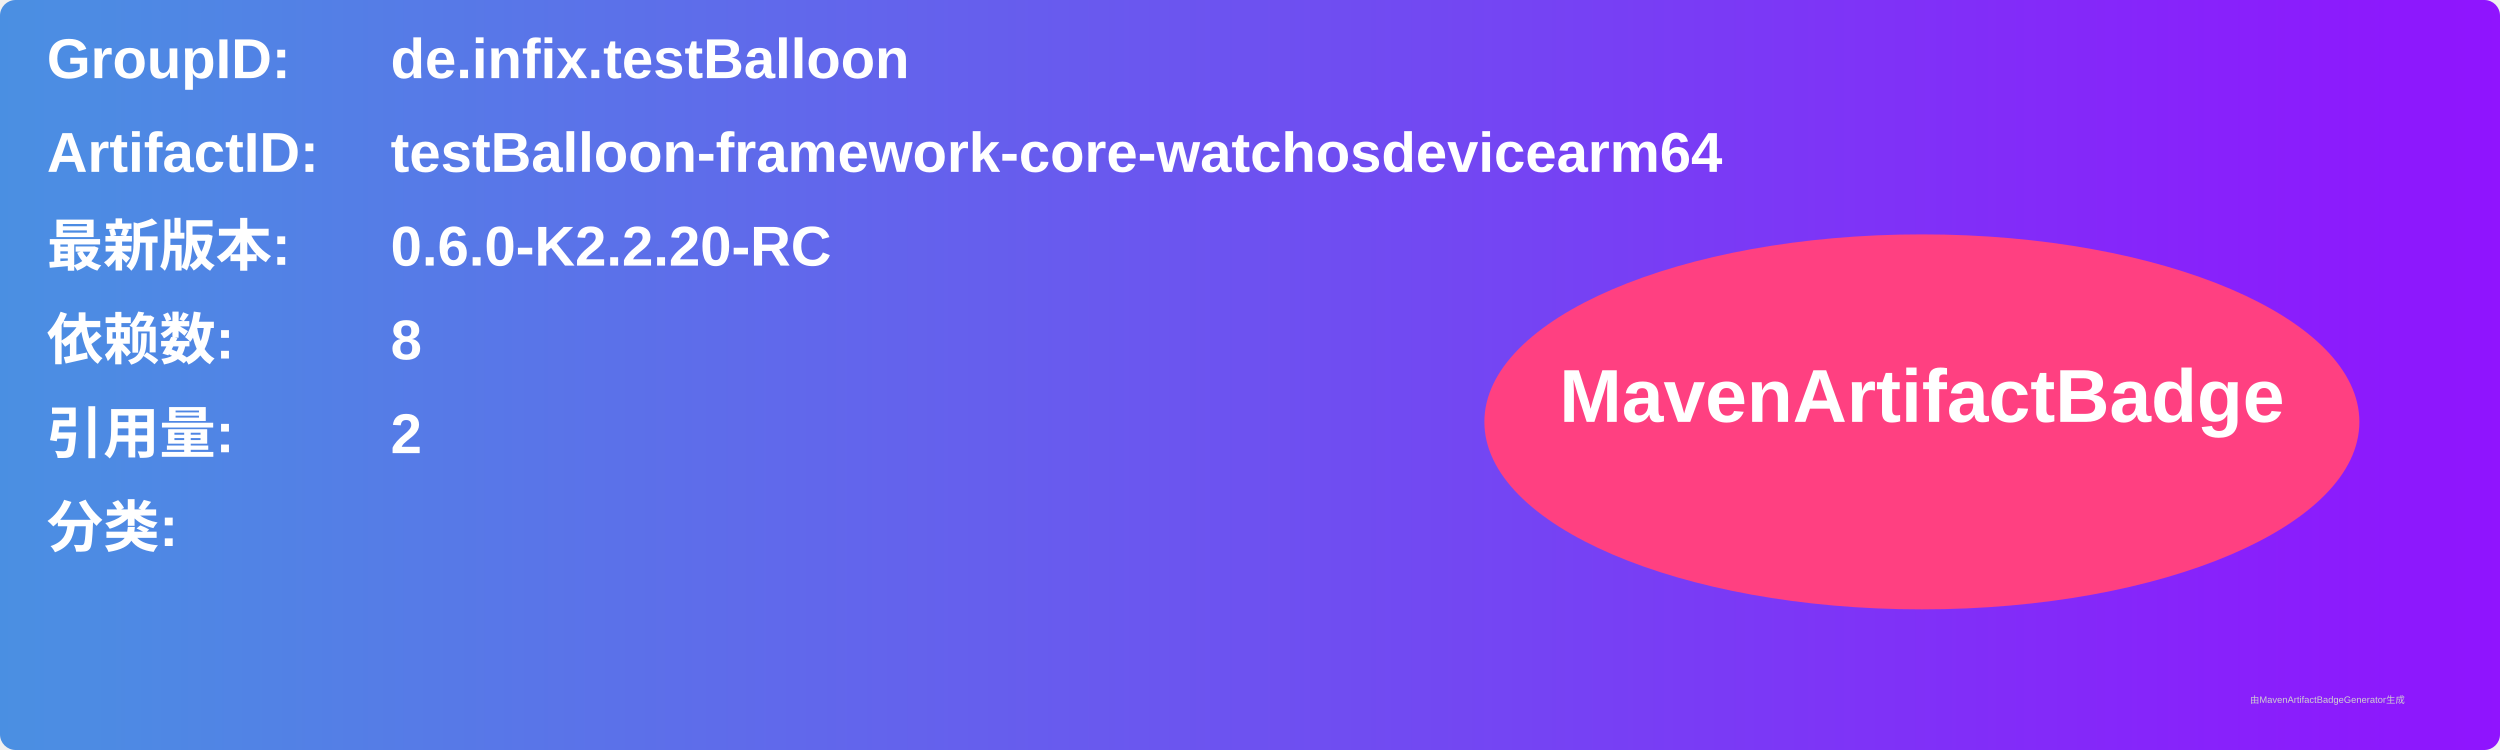
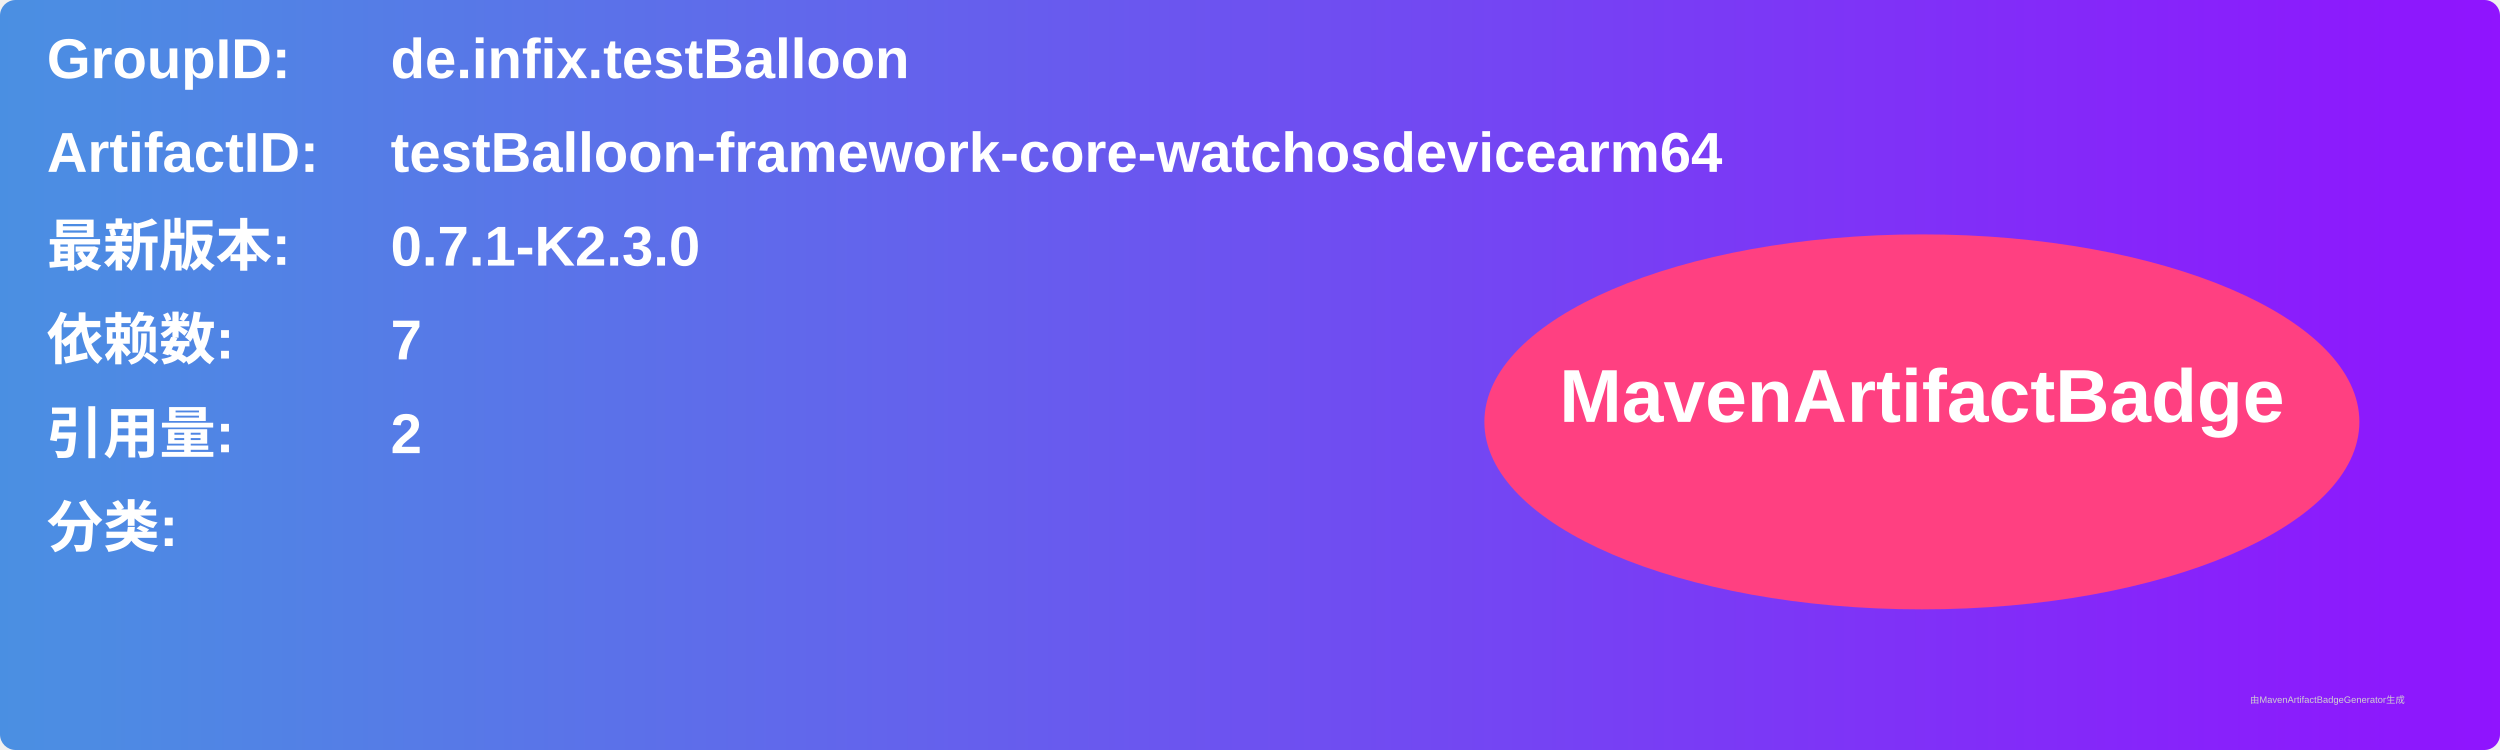
<svg xmlns="http://www.w3.org/2000/svg" width="800" height="240" viewBox="0 0 800 240">
  <linearGradient id="grad" x1="0%" y1="0%" x2="100%" y2="0%">
    <stop offset="0%" stop-color="#4a90e2" />
    <stop offset="100%" stop-color="#9013fe" />
  </linearGradient>
  <rect width="100%" height="100%" rx="5" ry="5" fill="url(#grad)" />
  <g transform="translate(15, 15)">
    <text x="0" y="10" font-family="Arial" font-size="18" fill="white" font-weight="bold" width="260">GroupID:</text>
    <text x="110" y="10" font-family="Arial" font-size="18" fill="white" font-weight="bold" width="460">de.infix.testBalloon</text>
    <text x="0" y="40" font-family="Arial" font-size="18" fill="white" font-weight="bold" width="260">ArtifactID:</text>
    <text x="110" y="40" font-family="Arial" font-size="18" fill="white" font-weight="bold" width="460">testBalloon-framework-core-watchosdevicearm64</text>
    <text x="0" y="70" font-family="Arial" font-size="18" fill="white" font-weight="bold">最新版本:</text>
    <text x="110" y="70" font-family="Arial" font-size="18" fill="white" font-weight="bold">
-       <tspan font-weight="bold">0.6.0-K2.2.20-RC</tspan>
+       <tspan font-weight="bold">0.7.1-K2.3.0</tspan>
    </text>
    <text x="0" y="100" font-family="Arial" font-size="18" fill="white" font-weight="bold">依赖数: </text>
    <text x="110" y="100" font-family="Arial" font-size="18" fill="white">
-       <tspan font-weight="bold">8</tspan>
+       <tspan font-weight="bold">7</tspan>
    </text>
    <text x="0" y="130" font-family="Arial" font-size="18" fill="white" font-weight="bold">引用量: </text>
    <text x="110" y="130" font-family="Arial" font-size="18" fill="white">
      <tspan font-weight="bold">2</tspan>
    </text>
    <text x="0" y="160" font-family="Arial" font-size="18" fill="white" font-weight="bold">分类:</text>
    <text x="10" y="190" font-family="Arial" font-size="10" fill="white">
      <tspan font-weight="bold" />
    </text>
    <ellipse cx="600" cy="120" rx="140" ry="60" fill="#ff4081" />
    <text x="600" y="120" text-anchor="middle" font-family="Arial" font-size="24" fill="white" font-weight="bold">MavenArtifactBadge</text>
  </g>
  <text x="720" y="225" font-family="Arial" font-size="3" fill="#d0d0d0">由MavenArtifactBadgeGenerator生成</text>
</svg>
